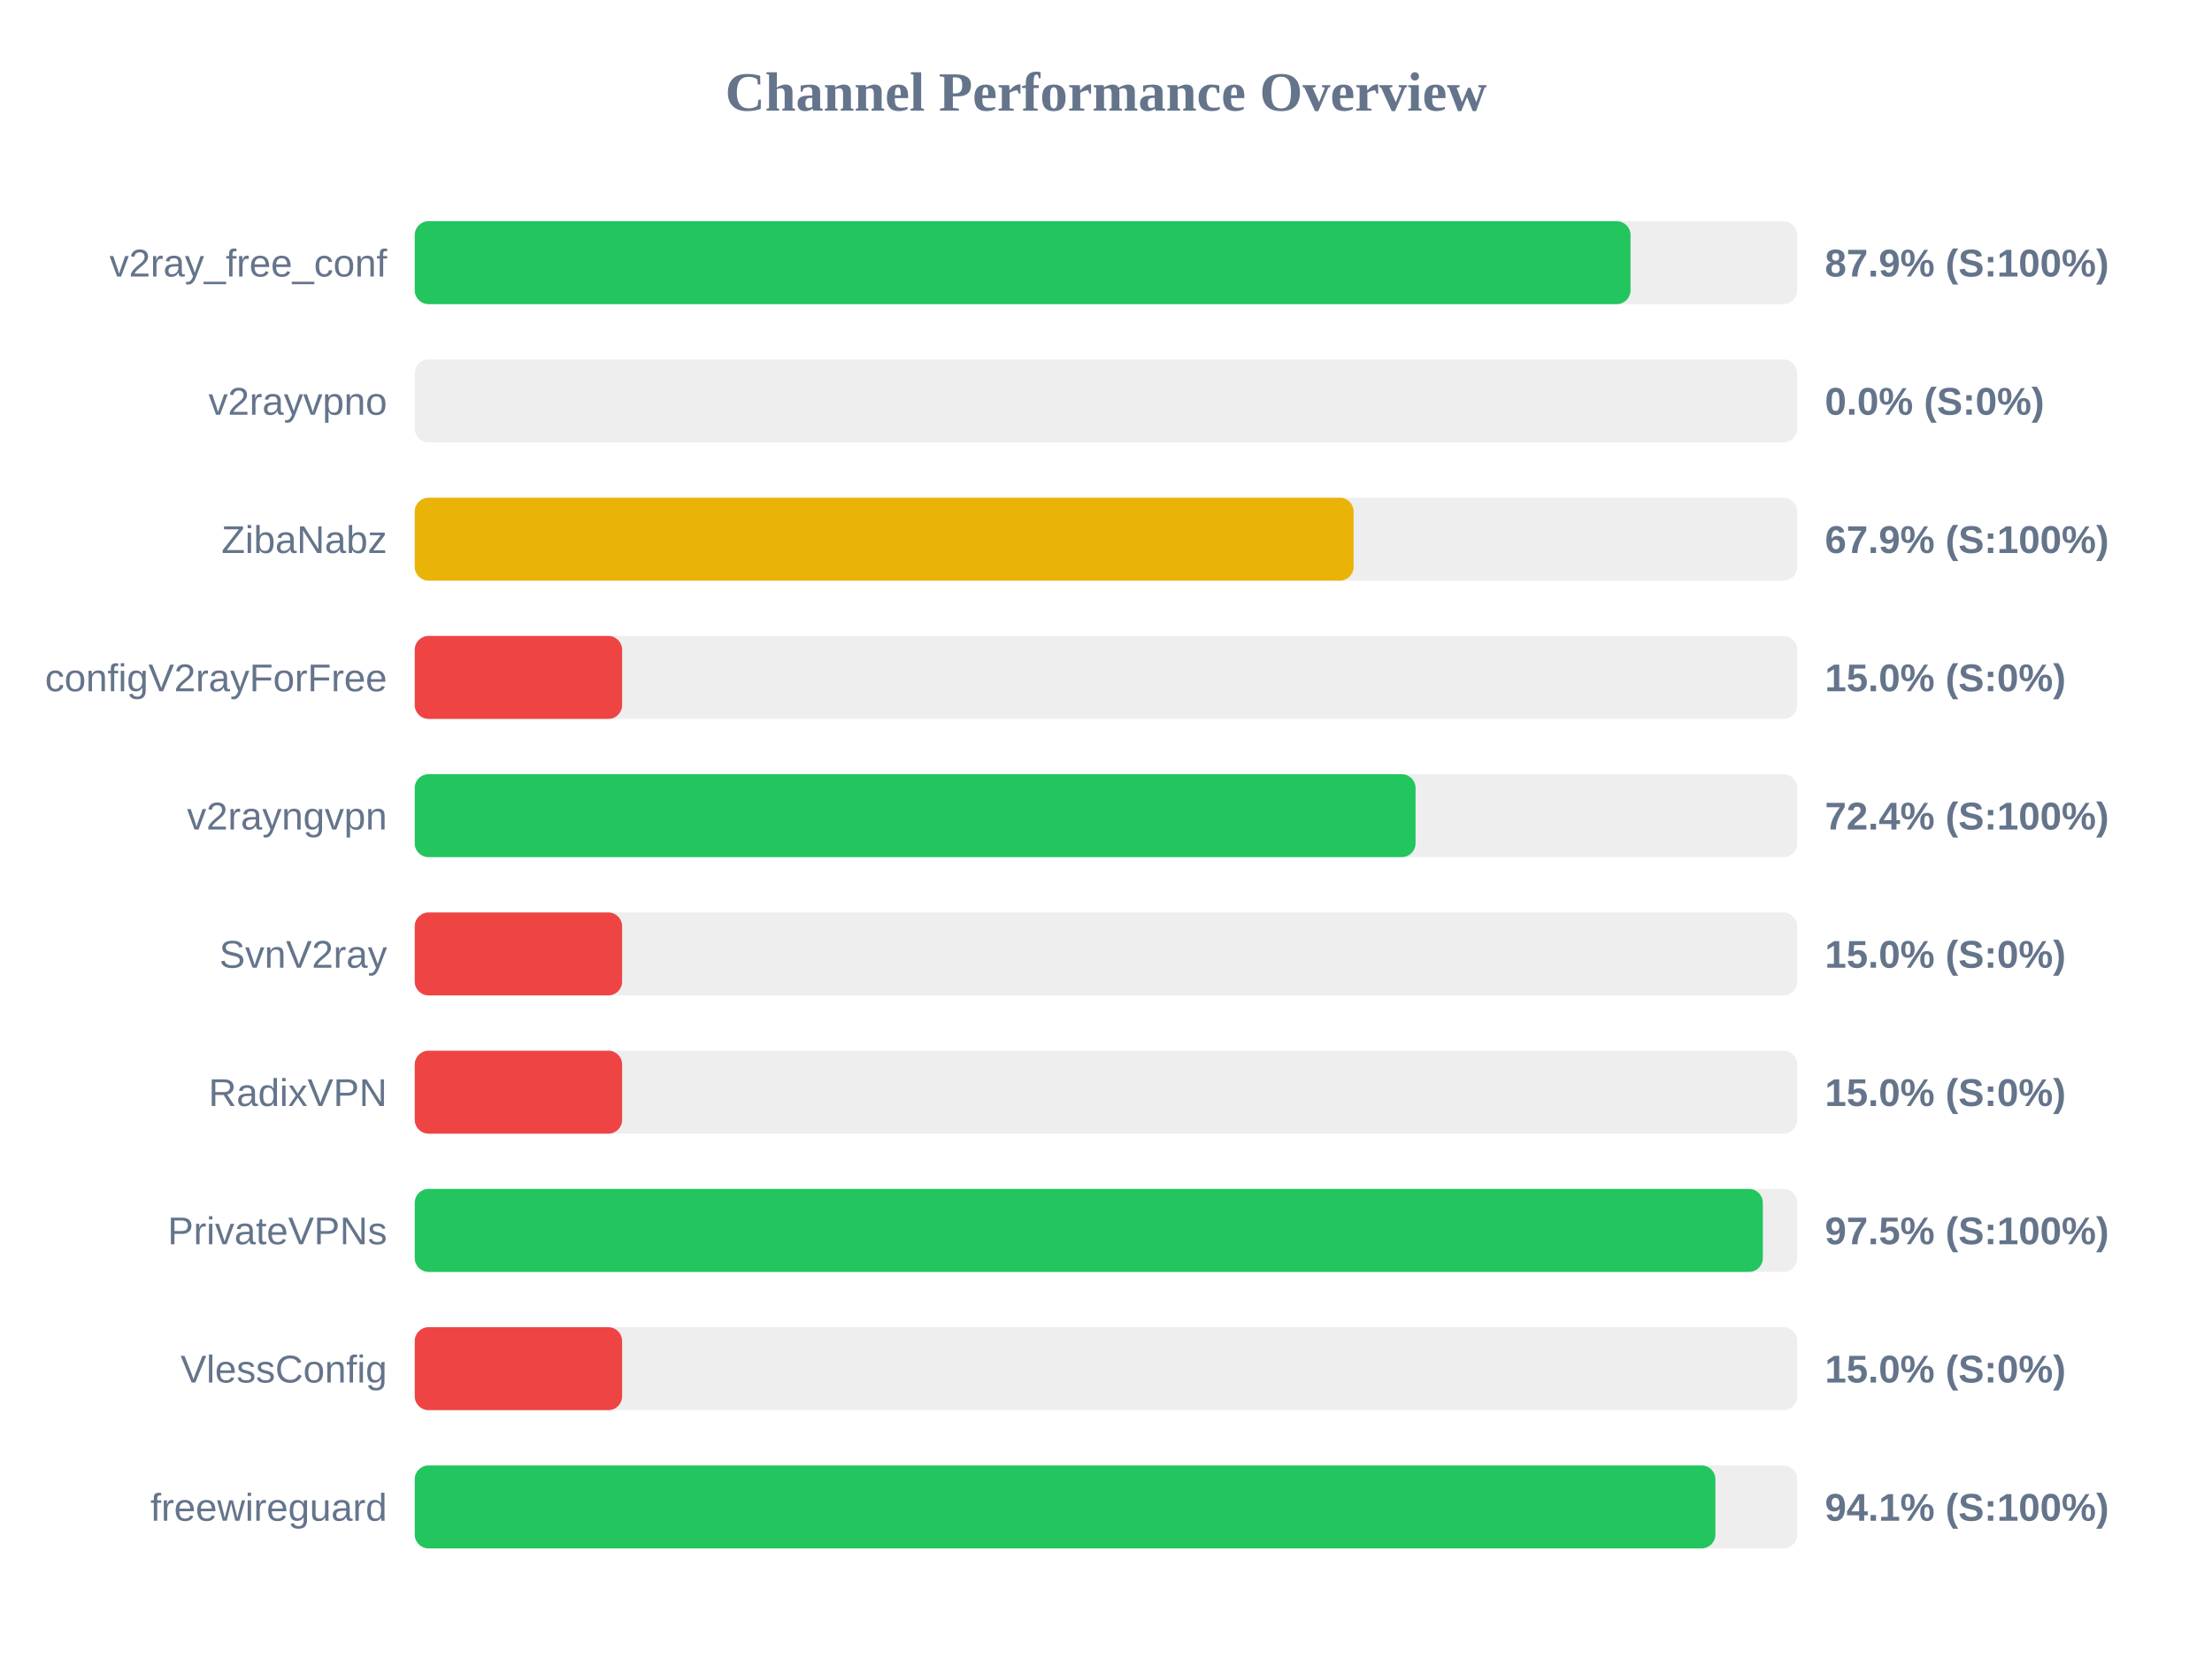
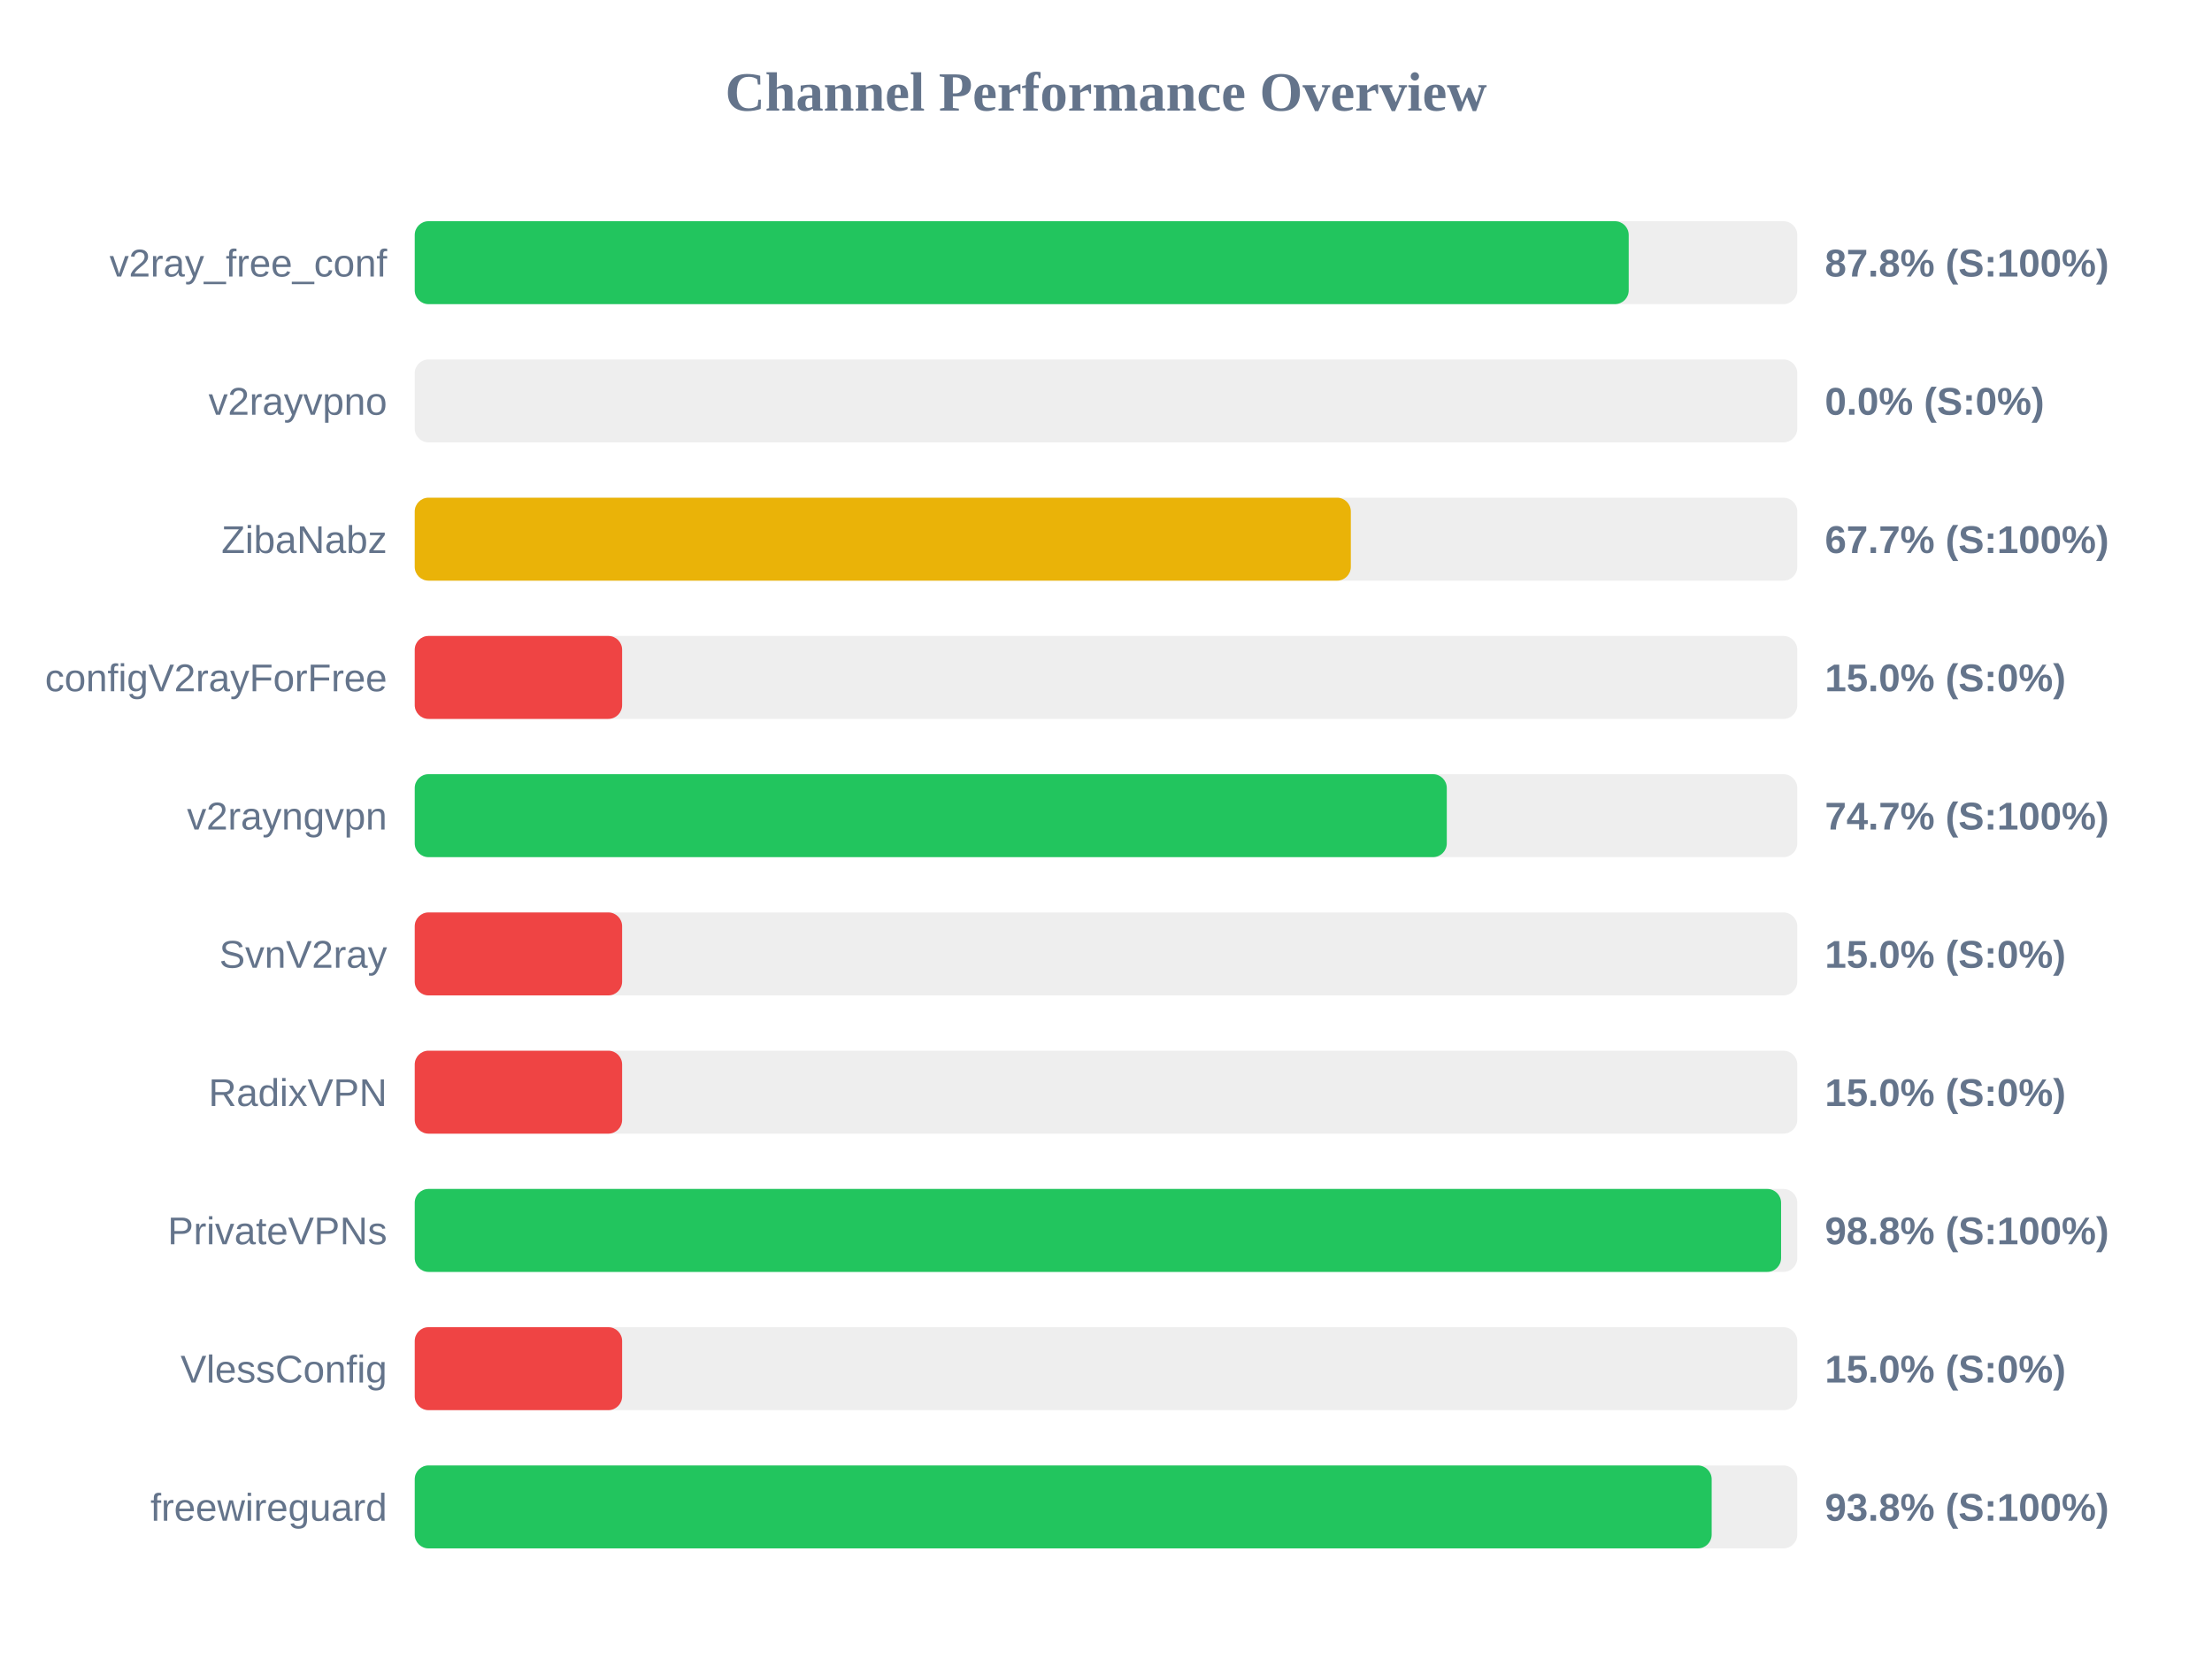
<svg xmlns="http://www.w3.org/2000/svg" width="800" height="600" version="1.1">
  <style>
        .row { font: 14px Arial; fill: #64748b; }
        .score { font: bold 14px Arial; fill: #64748b; }
    </style>
  <text x="400" y="40" text-anchor="middle" font-size="20px" font-weight="bold" fill="#64748b">Channel Performance Overview</text>
  <rect x="150" y="80" width="500" height="30" fill="#eee" rx="5" />
-   <rect x="150" y="80" width="439.7" height="30" fill="#22c55e" rx="5" />
+   <rect x="150" y="80" width="439.05" height="30" fill="#22c55e" rx="5" />
  <text x="140" y="100" text-anchor="end" class="row">v2ray_free_conf</text>
-   <text x="660" y="100" text-anchor="start" class="score">87.9% (S:100%)</text>
+   <text x="660" y="100" text-anchor="start" class="score">87.8% (S:100%)</text>
  <rect x="150" y="130" width="500" height="30" fill="#eee" rx="5" />
  <rect x="150" y="130" width="0.0" height="30" fill="#ef4444" rx="5" />
  <text x="140" y="150" text-anchor="end" class="row">v2rayvpno</text>
  <text x="660" y="150" text-anchor="start" class="score">0.0% (S:0%)</text>
  <rect x="150" y="180" width="500" height="30" fill="#eee" rx="5" />
-   <rect x="150" y="180" width="339.55" height="30" fill="#eab308" rx="5" />
+   <rect x="150" y="180" width="338.55" height="30" fill="#eab308" rx="5" />
  <text x="140" y="200" text-anchor="end" class="row">ZibaNabz</text>
-   <text x="660" y="200" text-anchor="start" class="score">67.9% (S:100%)</text>
+   <text x="660" y="200" text-anchor="start" class="score">67.7% (S:100%)</text>
  <rect x="150" y="230" width="500" height="30" fill="#eee" rx="5" />
  <rect x="150" y="230" width="75.0" height="30" fill="#ef4444" rx="5" />
  <text x="140" y="250" text-anchor="end" class="row">configV2rayForFree</text>
  <text x="660" y="250" text-anchor="start" class="score">15.0% (S:0%)</text>
  <rect x="150" y="280" width="500" height="30" fill="#eee" rx="5" />
-   <rect x="150" y="280" width="361.95" height="30" fill="#22c55e" rx="5" />
+   <rect x="150" y="280" width="373.25" height="30" fill="#22c55e" rx="5" />
  <text x="140" y="300" text-anchor="end" class="row">v2rayngvpn</text>
-   <text x="660" y="300" text-anchor="start" class="score">72.4% (S:100%)</text>
+   <text x="660" y="300" text-anchor="start" class="score">74.7% (S:100%)</text>
  <rect x="150" y="330" width="500" height="30" fill="#eee" rx="5" />
  <rect x="150" y="330" width="75.0" height="30" fill="#ef4444" rx="5" />
  <text x="140" y="350" text-anchor="end" class="row">SvnV2ray</text>
  <text x="660" y="350" text-anchor="start" class="score">15.0% (S:0%)</text>
  <rect x="150" y="380" width="500" height="30" fill="#eee" rx="5" />
  <rect x="150" y="380" width="75.0" height="30" fill="#ef4444" rx="5" />
  <text x="140" y="400" text-anchor="end" class="row">RadixVPN</text>
  <text x="660" y="400" text-anchor="start" class="score">15.0% (S:0%)</text>
  <rect x="150" y="430" width="500" height="30" fill="#eee" rx="5" />
-   <rect x="150" y="430" width="487.55" height="30" fill="#22c55e" rx="5" />
+   <rect x="150" y="430" width="494.15" height="30" fill="#22c55e" rx="5" />
  <text x="140" y="450" text-anchor="end" class="row">PrivateVPNs</text>
-   <text x="660" y="450" text-anchor="start" class="score">97.5% (S:100%)</text>
+   <text x="660" y="450" text-anchor="start" class="score">98.8% (S:100%)</text>
  <rect x="150" y="480" width="500" height="30" fill="#eee" rx="5" />
  <rect x="150" y="480" width="75.0" height="30" fill="#ef4444" rx="5" />
  <text x="140" y="500" text-anchor="end" class="row">VlessConfig</text>
  <text x="660" y="500" text-anchor="start" class="score">15.0% (S:0%)</text>
  <rect x="150" y="530" width="500" height="30" fill="#eee" rx="5" />
-   <rect x="150" y="530" width="470.4" height="30" fill="#22c55e" rx="5" />
+   <rect x="150" y="530" width="469.05" height="30" fill="#22c55e" rx="5" />
  <text x="140" y="550" text-anchor="end" class="row">freewireguard</text>
-   <text x="660" y="550" text-anchor="start" class="score">94.1% (S:100%)</text>
+   <text x="660" y="550" text-anchor="start" class="score">93.8% (S:100%)</text>
</svg>
